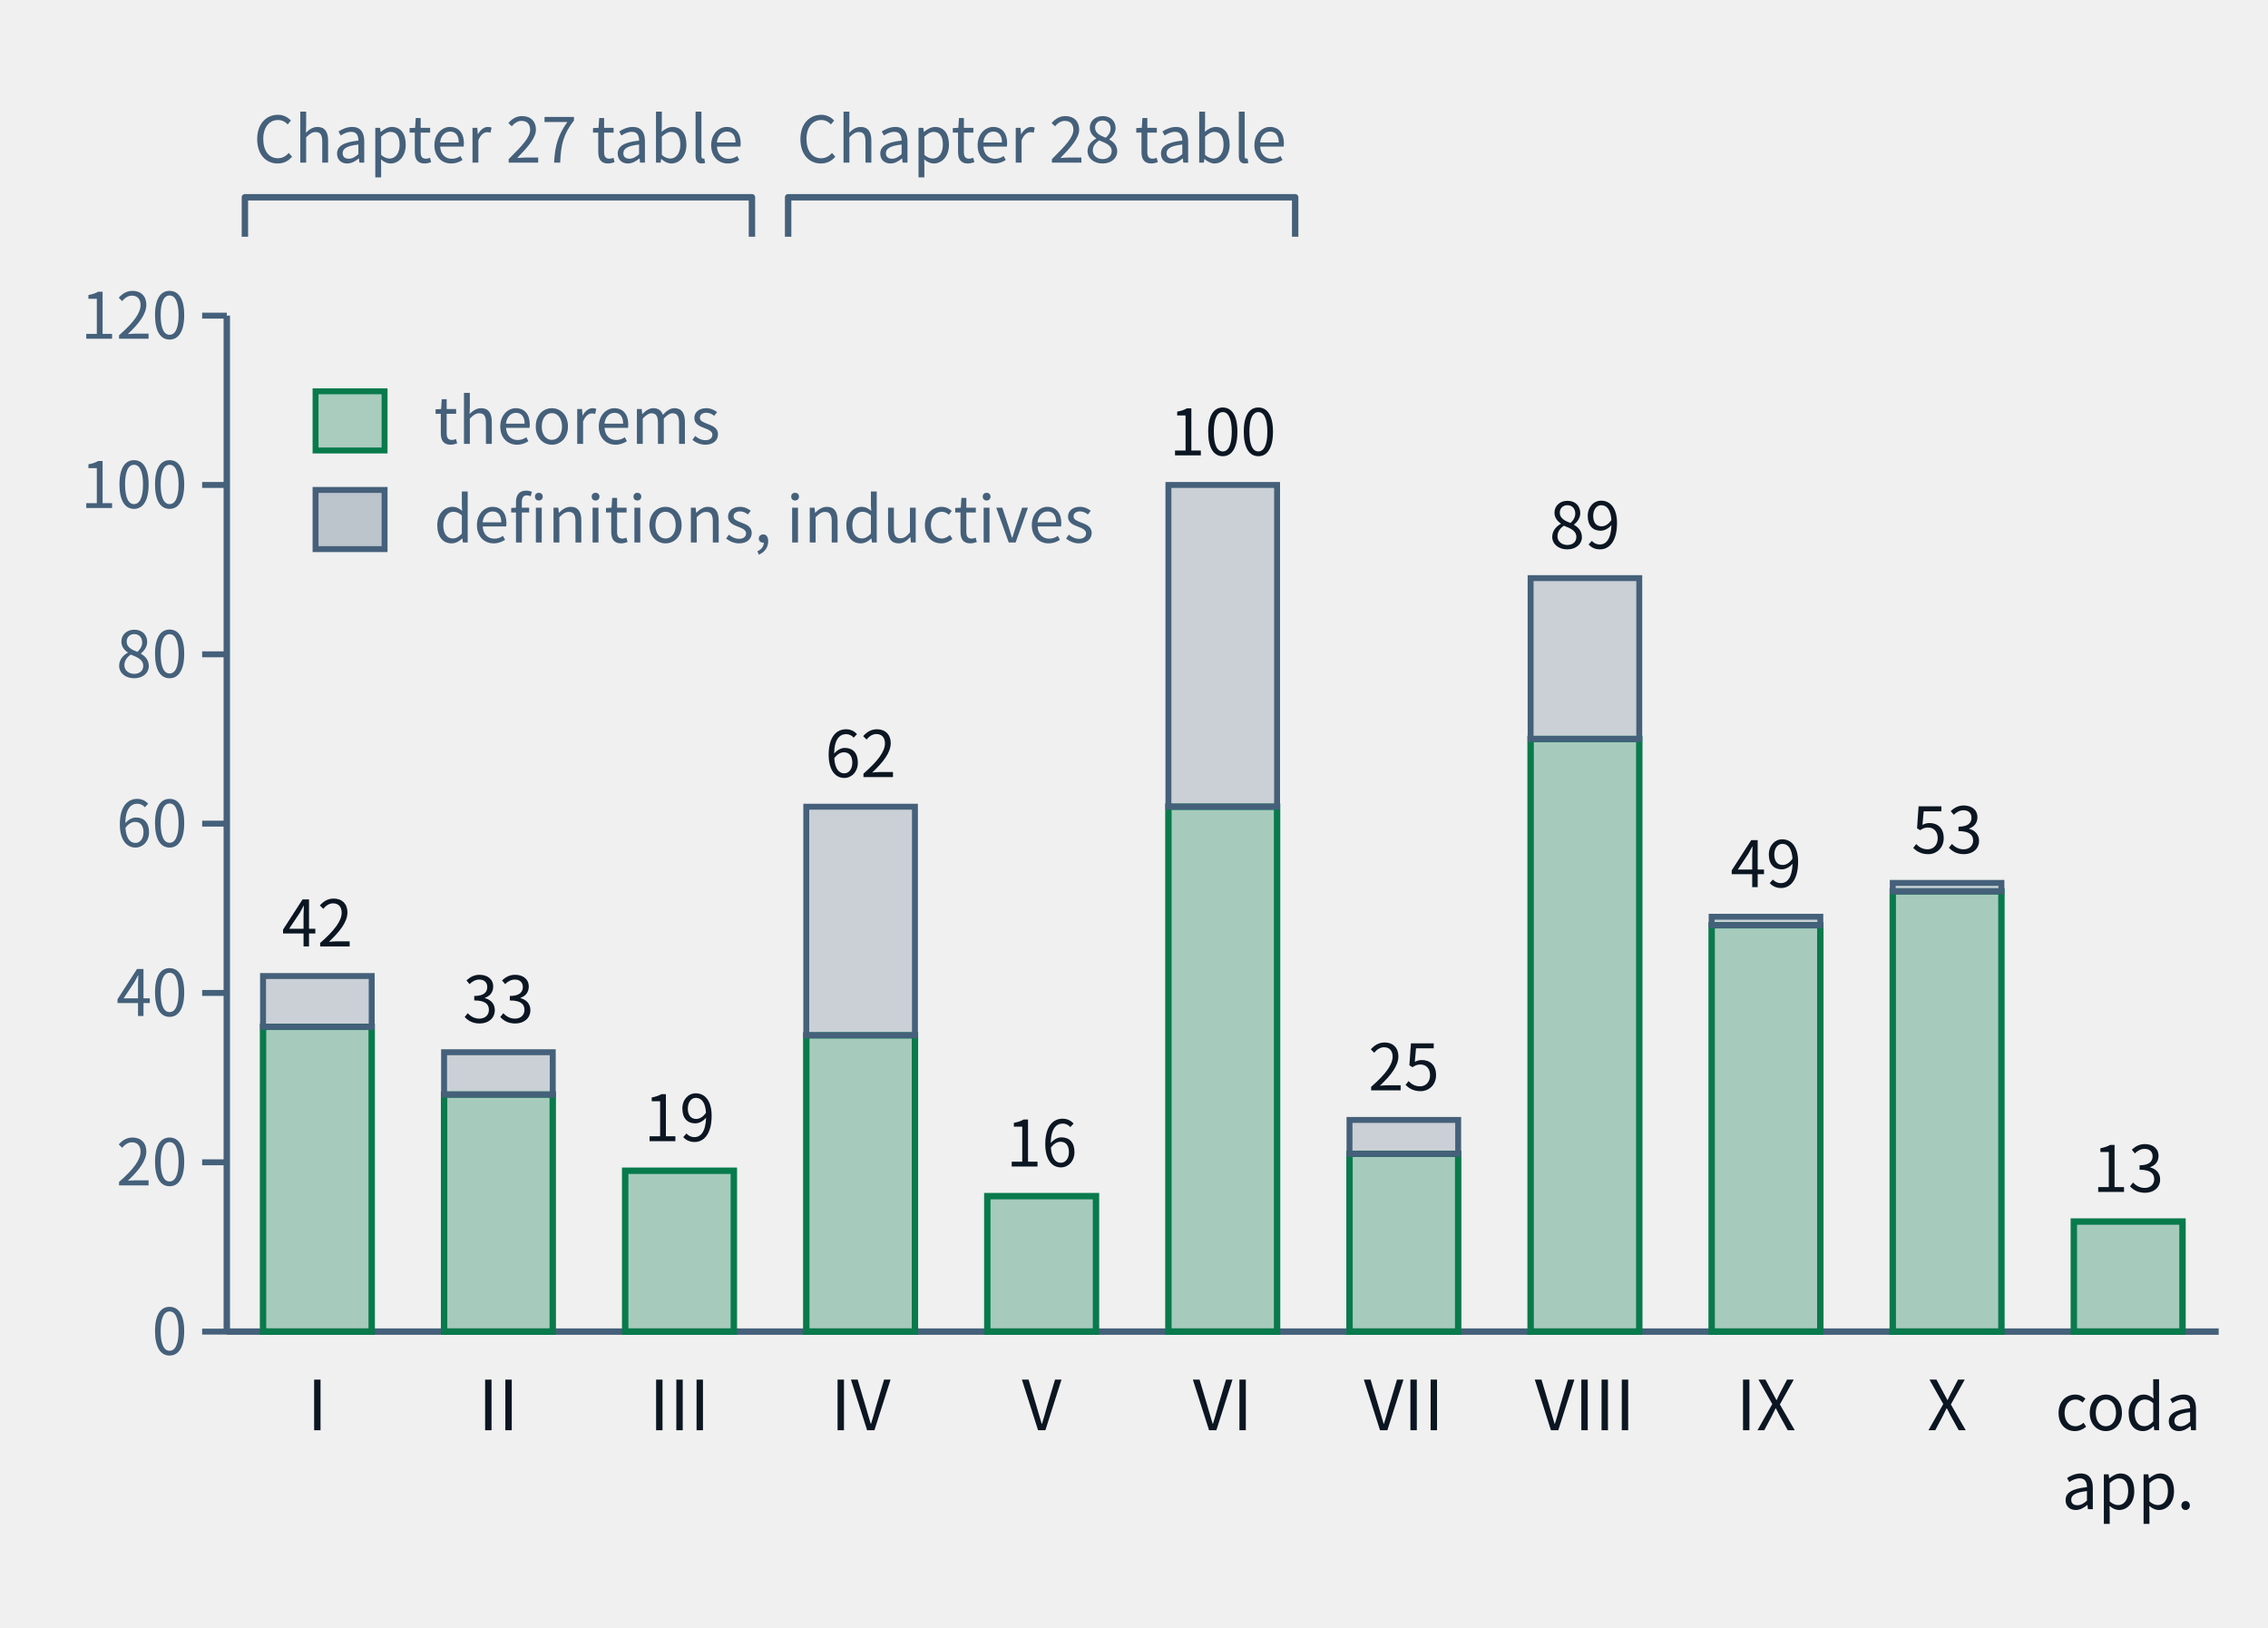
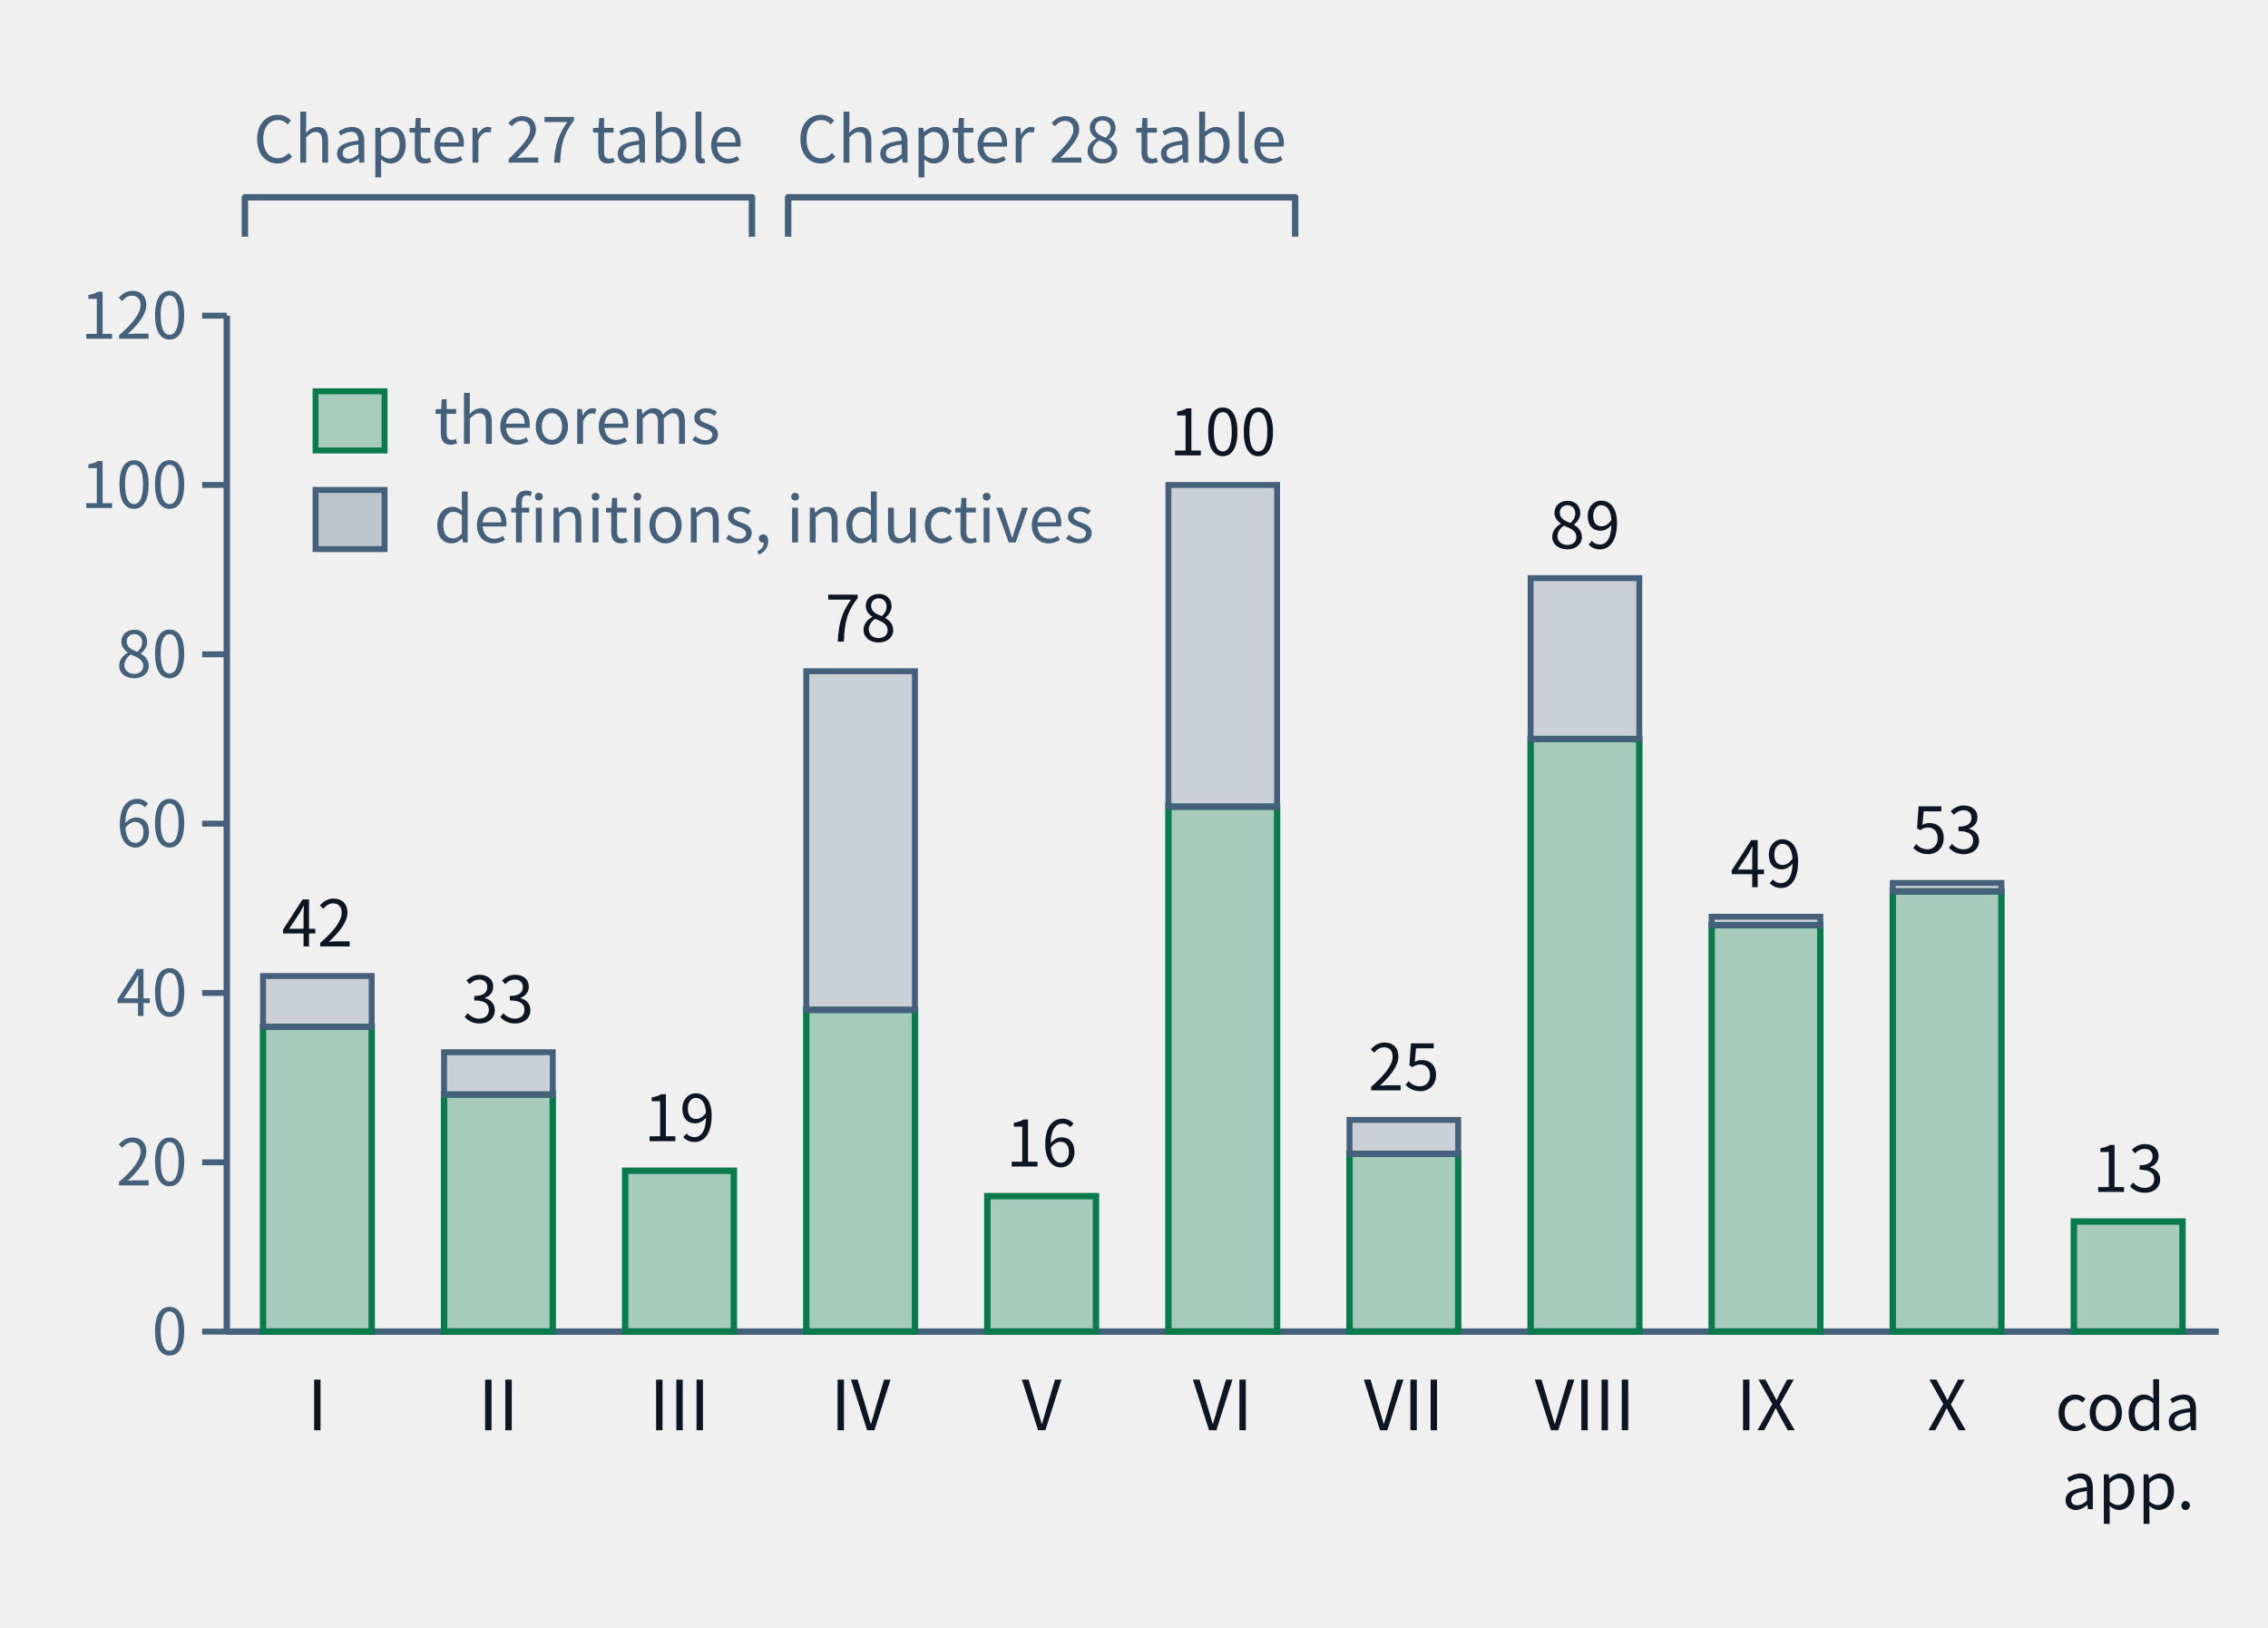
- <svg xmlns="http://www.w3.org/2000/svg" class="tr-fig" data-tr-fig="ch28-declaration-parts" data-lang="en" viewBox="0 0 460 330" width="460" height="330" font-family="'Noto Sans SC', 'Noto Sans CJK SC', 'Source Sans 3', 'PingFang SC', 'Microsoft YaHei', system-ui, sans-serif" role="img" aria-label="A bar chart. Along the bottom are Parts I to X and 'coda and appendices'; each bar is the number of distinct declarations the chapters of that part cite with lean=, green below for declarations of kind theorem in the lock, grey above for definitions and inductive types. I: 36 theorems, 6 other; II: 28 theorems, 5 other; III: 19 theorems, 0 other; IV: 35 theorems, 27 other; V: 16 theorems, 0 other; VI: 62 theorems, 38 other; VII: 21 theorems, 4 other; VIII: 70 theorems, 19 other; IX: 48 theorems, 1 other; X: 52 theorems, 1 other; coda and appendices: 13 theorems, 0 other. Two braces above the bars mark Parts I–III as the Chapter 27 audit table and Parts IV–VI as the Chapter 28 audit table.">
+ <svg xmlns="http://www.w3.org/2000/svg" class="tr-fig" data-tr-fig="ch28-declaration-parts" data-lang="en" viewBox="0 0 460 330" width="460" height="330" font-family="'Noto Sans SC', 'Noto Sans CJK SC', 'Source Sans 3', 'PingFang SC', 'Microsoft YaHei', system-ui, sans-serif" role="img" aria-label="A bar chart. Along the bottom are Parts I to X and 'coda and appendices'; each bar is the number of distinct declarations the chapters of that part cite with lean=, green below for declarations of kind theorem in the lock, grey above for definitions and inductive types. I: 36 theorems, 6 other; II: 28 theorems, 5 other; III: 19 theorems, 0 other; IV: 38 theorems, 40 other; V: 16 theorems, 0 other; VI: 62 theorems, 38 other; VII: 21 theorems, 4 other; VIII: 70 theorems, 19 other; IX: 48 theorems, 1 other; X: 52 theorems, 1 other; coda and appendices: 13 theorems, 0 other. Two braces above the bars mark Parts I–III as the Chapter 27 audit table and Parts IV–VI as the Chapter 28 audit table.">
  <style>.ts-ink{stroke:#0b1622}.tf-ink{fill:#0b1622}.ts-dim{stroke:#45607a}.tf-dim{fill:#45607a}.ts-faint{stroke:#9db3c4}.tf-faint{fill:#9db3c4}.ts-edge{stroke:#b9d0dd}.tf-edge{fill:#b9d0dd}.ts-hot{stroke:#5f9bb5}.tf-hot{fill:#5f9bb5}.ts-bg{stroke:#ffffff}.tf-bg{fill:#ffffff}.ts-panel{stroke:#eef5f9}.tf-panel{fill:#eef5f9}.ts-sheet{stroke:#f7fbfd}.tf-sheet{fill:#f7fbfd}.ts-cyan{stroke:#007c8a}.tf-cyan{fill:#007c8a}.ts-magenta{stroke:#b0128f}.tf-magenta{fill:#b0128f}.ts-amber{stroke:#946200}.tf-amber{fill:#946200}.ts-violet{stroke:#5a45c8}.tf-violet{fill:#5a45c8}.ts-ok{stroke:#087a4c}.tf-ok{fill:#087a4c}.ts-warn{stroke:#c21f3a}.tf-warn{fill:#c21f3a}.ts-blue{stroke:#1d5fd0}.tf-blue{fill:#1d5fd0}.ts-orange{stroke:#b85410}.tf-orange{fill:#b85410}.ts-sigma{stroke:#28405a}.tf-sigma{fill:#28405a}@media (prefers-color-scheme:dark){.ts-ink{stroke:#d4efff}.tf-ink{fill:#d4efff}.ts-dim{stroke:#6f8ea5}.tf-dim{fill:#6f8ea5}.ts-faint{stroke:#34506a}.tf-faint{fill:#34506a}.ts-edge{stroke:#143049}.tf-edge{fill:#143049}.ts-hot{stroke:#1f5d7c}.tf-hot{fill:#1f5d7c}.ts-bg{stroke:#03060c}.tf-bg{fill:#03060c}.ts-panel{stroke:#07101b}.tf-panel{fill:#07101b}.ts-sheet{stroke:#050c16}.tf-sheet{fill:#050c16}.ts-cyan{stroke:#19f0ff}.tf-cyan{fill:#19f0ff}.ts-magenta{stroke:#ff2fd0}.tf-magenta{fill:#ff2fd0}.ts-amber{stroke:#ffc83d}.tf-amber{fill:#ffc83d}.ts-violet{stroke:#9d8cff}.tf-violet{fill:#9d8cff}.ts-ok{stroke:#46ffb2}.tf-ok{fill:#46ffb2}.ts-warn{stroke:#ff5064}.tf-warn{fill:#ff5064}.ts-blue{stroke:#2a7bff}.tf-blue{fill:#2a7bff}.ts-orange{stroke:#ff8a3c}.tf-orange{fill:#ff8a3c}.ts-sigma{stroke:#cfe3ff}.tf-sigma{fill:#cfe3ff}}</style>
  <line x1="46" y1="64" x2="46" y2="270" class="ts-dim" stroke-width="1.3" fill="none" />
  <line x1="41" y1="270" x2="46" y2="270" class="ts-dim" stroke-width="1.2" fill="none" />
  <text class="tf-dim" x="38" y="274.68" font-size="13" text-anchor="end">0</text>
  <line x1="41" y1="235.67" x2="46" y2="235.67" class="ts-dim" stroke-width="1.2" fill="none" />
  <text class="tf-dim" x="38" y="240.35" font-size="13" text-anchor="end">20</text>
  <line x1="41" y1="201.33" x2="46" y2="201.33" class="ts-dim" stroke-width="1.2" fill="none" />
  <text class="tf-dim" x="38" y="206.01" font-size="13" text-anchor="end">40</text>
  <line x1="41" y1="167" x2="46" y2="167" class="ts-dim" stroke-width="1.2" fill="none" />
  <text class="tf-dim" x="38" y="171.68" font-size="13" text-anchor="end">60</text>
  <line x1="41" y1="132.67" x2="46" y2="132.67" class="ts-dim" stroke-width="1.2" fill="none" />
  <text class="tf-dim" x="38" y="137.35" font-size="13" text-anchor="end">80</text>
  <line x1="41" y1="98.33" x2="46" y2="98.33" class="ts-dim" stroke-width="1.2" fill="none" />
  <text class="tf-dim" x="38" y="103.01" font-size="13" text-anchor="end">100</text>
  <line x1="41" y1="64" x2="46" y2="64" class="ts-dim" stroke-width="1.2" fill="none" />
  <text class="tf-dim" x="38" y="68.68" font-size="13" text-anchor="end">120</text>
  <line x1="46" y1="270" x2="450" y2="270" class="ts-dim" stroke-width="1.3" fill="none" />
  <rect x="53.35" y="208.2" width="22.04" height="61.8" class="ts-ok tf-ok" stroke-width="1.3" fill-opacity="0.32" />
  <rect x="53.35" y="197.9" width="22.04" height="10.3" class="ts-dim tf-dim" stroke-width="1.2" fill-opacity="0.22" />
  <text class="tf-ink" x="64.36" y="191.9" font-size="13" text-anchor="middle">42</text>
  <text class="tf-ink" x="64.36" y="290" font-size="14" text-anchor="middle">I</text>
  <rect x="90.07" y="221.93" width="22.04" height="48.07" class="ts-ok tf-ok" stroke-width="1.3" fill-opacity="0.32" />
  <rect x="90.07" y="213.35" width="22.04" height="8.58" class="ts-dim tf-dim" stroke-width="1.2" fill-opacity="0.22" />
  <text class="tf-ink" x="101.09" y="207.35" font-size="13" text-anchor="middle">33</text>
  <text class="tf-ink" x="101.09" y="290" font-size="14" text-anchor="middle">II</text>
  <rect x="126.8" y="237.38" width="22.04" height="32.62" class="ts-ok tf-ok" stroke-width="1.3" fill-opacity="0.32" />
  <text class="tf-ink" x="137.82" y="231.38" font-size="13" text-anchor="middle">19</text>
  <text class="tf-ink" x="137.82" y="290" font-size="14" text-anchor="middle">III</text>
-   <rect x="163.53" y="209.92" width="22.04" height="60.08" class="ts-ok tf-ok" stroke-width="1.3" fill-opacity="0.32" />
-   <rect x="163.53" y="163.57" width="22.04" height="46.35" class="ts-dim tf-dim" stroke-width="1.2" fill-opacity="0.22" />
-   <text class="tf-ink" x="174.55" y="157.57" font-size="13" text-anchor="middle">62</text>
+   <rect x="163.53" y="204.77" width="22.04" height="65.23" class="ts-ok tf-ok" stroke-width="1.3" fill-opacity="0.32" />
+   <rect x="163.53" y="136.1" width="22.04" height="68.67" class="ts-dim tf-dim" stroke-width="1.2" fill-opacity="0.22" />
+   <text class="tf-ink" x="174.55" y="130.1" font-size="13" text-anchor="middle">78</text>
  <text class="tf-ink" x="174.55" y="290" font-size="14" text-anchor="middle">IV</text>
  <rect x="200.25" y="242.53" width="22.04" height="27.47" class="ts-ok tf-ok" stroke-width="1.3" fill-opacity="0.32" />
  <text class="tf-ink" x="211.27" y="236.53" font-size="13" text-anchor="middle">16</text>
  <text class="tf-ink" x="211.27" y="290" font-size="14" text-anchor="middle">V</text>
  <rect x="236.98" y="163.57" width="22.04" height="106.43" class="ts-ok tf-ok" stroke-width="1.3" fill-opacity="0.32" />
  <rect x="236.98" y="98.33" width="22.04" height="65.23" class="ts-dim tf-dim" stroke-width="1.2" fill-opacity="0.22" />
  <text class="tf-ink" x="248" y="92.33" font-size="13" text-anchor="middle">100</text>
  <text class="tf-ink" x="248" y="290" font-size="14" text-anchor="middle">VI</text>
  <rect x="273.71" y="233.95" width="22.04" height="36.05" class="ts-ok tf-ok" stroke-width="1.3" fill-opacity="0.32" />
  <rect x="273.71" y="227.08" width="22.04" height="6.87" class="ts-dim tf-dim" stroke-width="1.2" fill-opacity="0.22" />
  <text class="tf-ink" x="284.73" y="221.08" font-size="13" text-anchor="middle">25</text>
  <text class="tf-ink" x="284.73" y="290" font-size="14" text-anchor="middle">VII</text>
  <rect x="310.44" y="149.83" width="22.04" height="120.17" class="ts-ok tf-ok" stroke-width="1.3" fill-opacity="0.32" />
  <rect x="310.44" y="117.22" width="22.04" height="32.62" class="ts-dim tf-dim" stroke-width="1.2" fill-opacity="0.22" />
  <text class="tf-ink" x="321.45" y="111.22" font-size="13" text-anchor="middle">89</text>
  <text class="tf-ink" x="321.45" y="290" font-size="14" text-anchor="middle">VIII</text>
  <rect x="347.16" y="187.6" width="22.04" height="82.4" class="ts-ok tf-ok" stroke-width="1.3" fill-opacity="0.32" />
  <rect x="347.16" y="185.88" width="22.04" height="1.72" class="ts-dim tf-dim" stroke-width="1.2" fill-opacity="0.22" />
  <text class="tf-ink" x="358.18" y="179.88" font-size="13" text-anchor="middle">49</text>
  <text class="tf-ink" x="358.18" y="290" font-size="14" text-anchor="middle">IX</text>
  <rect x="383.89" y="180.73" width="22.04" height="89.27" class="ts-ok tf-ok" stroke-width="1.3" fill-opacity="0.32" />
  <rect x="383.89" y="179.02" width="22.04" height="1.72" class="ts-dim tf-dim" stroke-width="1.2" fill-opacity="0.22" />
  <text class="tf-ink" x="394.91" y="173.02" font-size="13" text-anchor="middle">53</text>
  <text class="tf-ink" x="394.91" y="290" font-size="14" text-anchor="middle">X</text>
  <rect x="420.62" y="247.68" width="22.04" height="22.32" class="ts-ok tf-ok" stroke-width="1.3" fill-opacity="0.32" />
  <text class="tf-ink" x="431.64" y="241.68" font-size="13" text-anchor="middle">13</text>
  <text class="tf-ink" x="431.64" y="290" font-size="13" text-anchor="middle">coda</text>
  <text class="tf-ink" x="431.64" y="306" font-size="13" text-anchor="middle">app.</text>
  <path d="M49.67 48 L49.67 40 L152.51 40 L152.51 48" class="ts-dim" stroke-width="1.3" stroke-linejoin="round" fill="none" />
  <text class="tf-dim" x="101.09" y="32.98" font-size="13" text-anchor="middle">Chapter 27 table</text>
  <path d="M159.85 48 L159.85 40 L262.69 40 L262.69 48" class="ts-dim" stroke-width="1.3" stroke-linejoin="round" fill="none" />
  <text class="tf-dim" x="211.27" y="32.98" font-size="13" text-anchor="middle">Chapter 28 table</text>
  <rect x="64" y="79.34" width="14" height="12" class="ts-ok tf-ok" stroke-width="1.2" fill-opacity="0.3" />
  <text class="tf-dim" x="88" y="90" font-size="13">theorems</text>
  <rect x="64" y="99.34" width="14" height="12" class="ts-dim tf-dim" stroke-width="1.2" fill-opacity="0.3" />
  <text class="tf-dim" x="88" y="110" font-size="13">definitions, inductives</text>
</svg>
